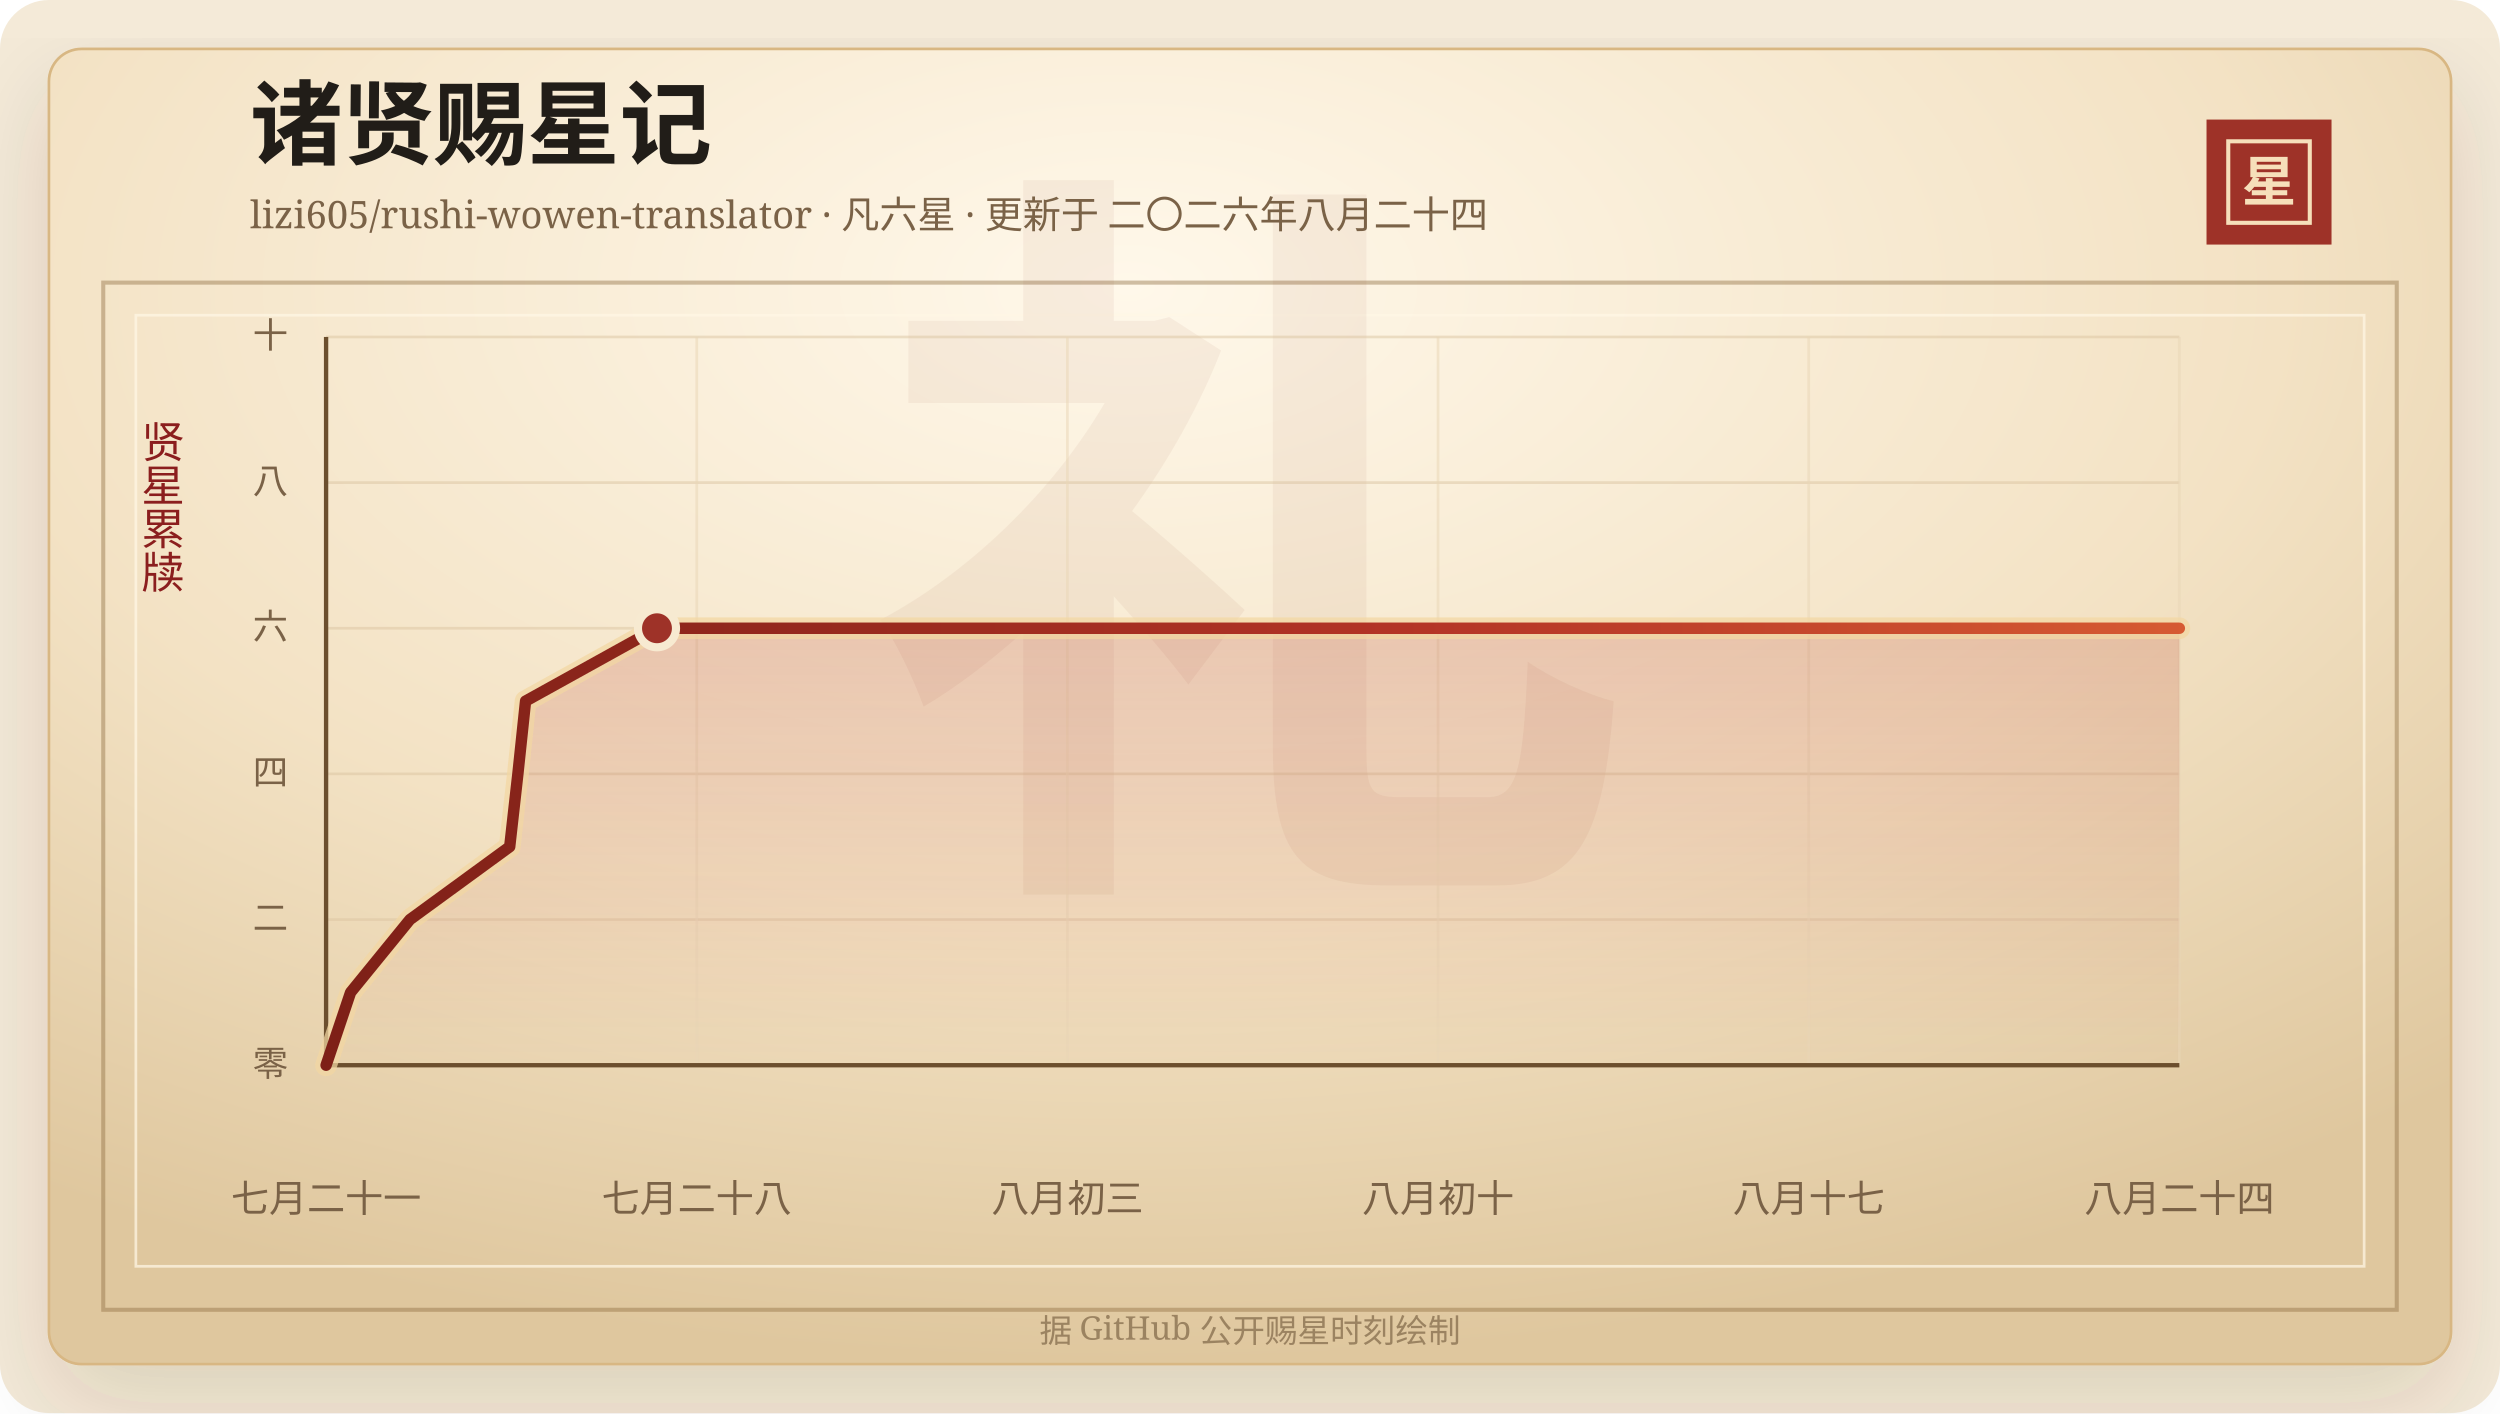
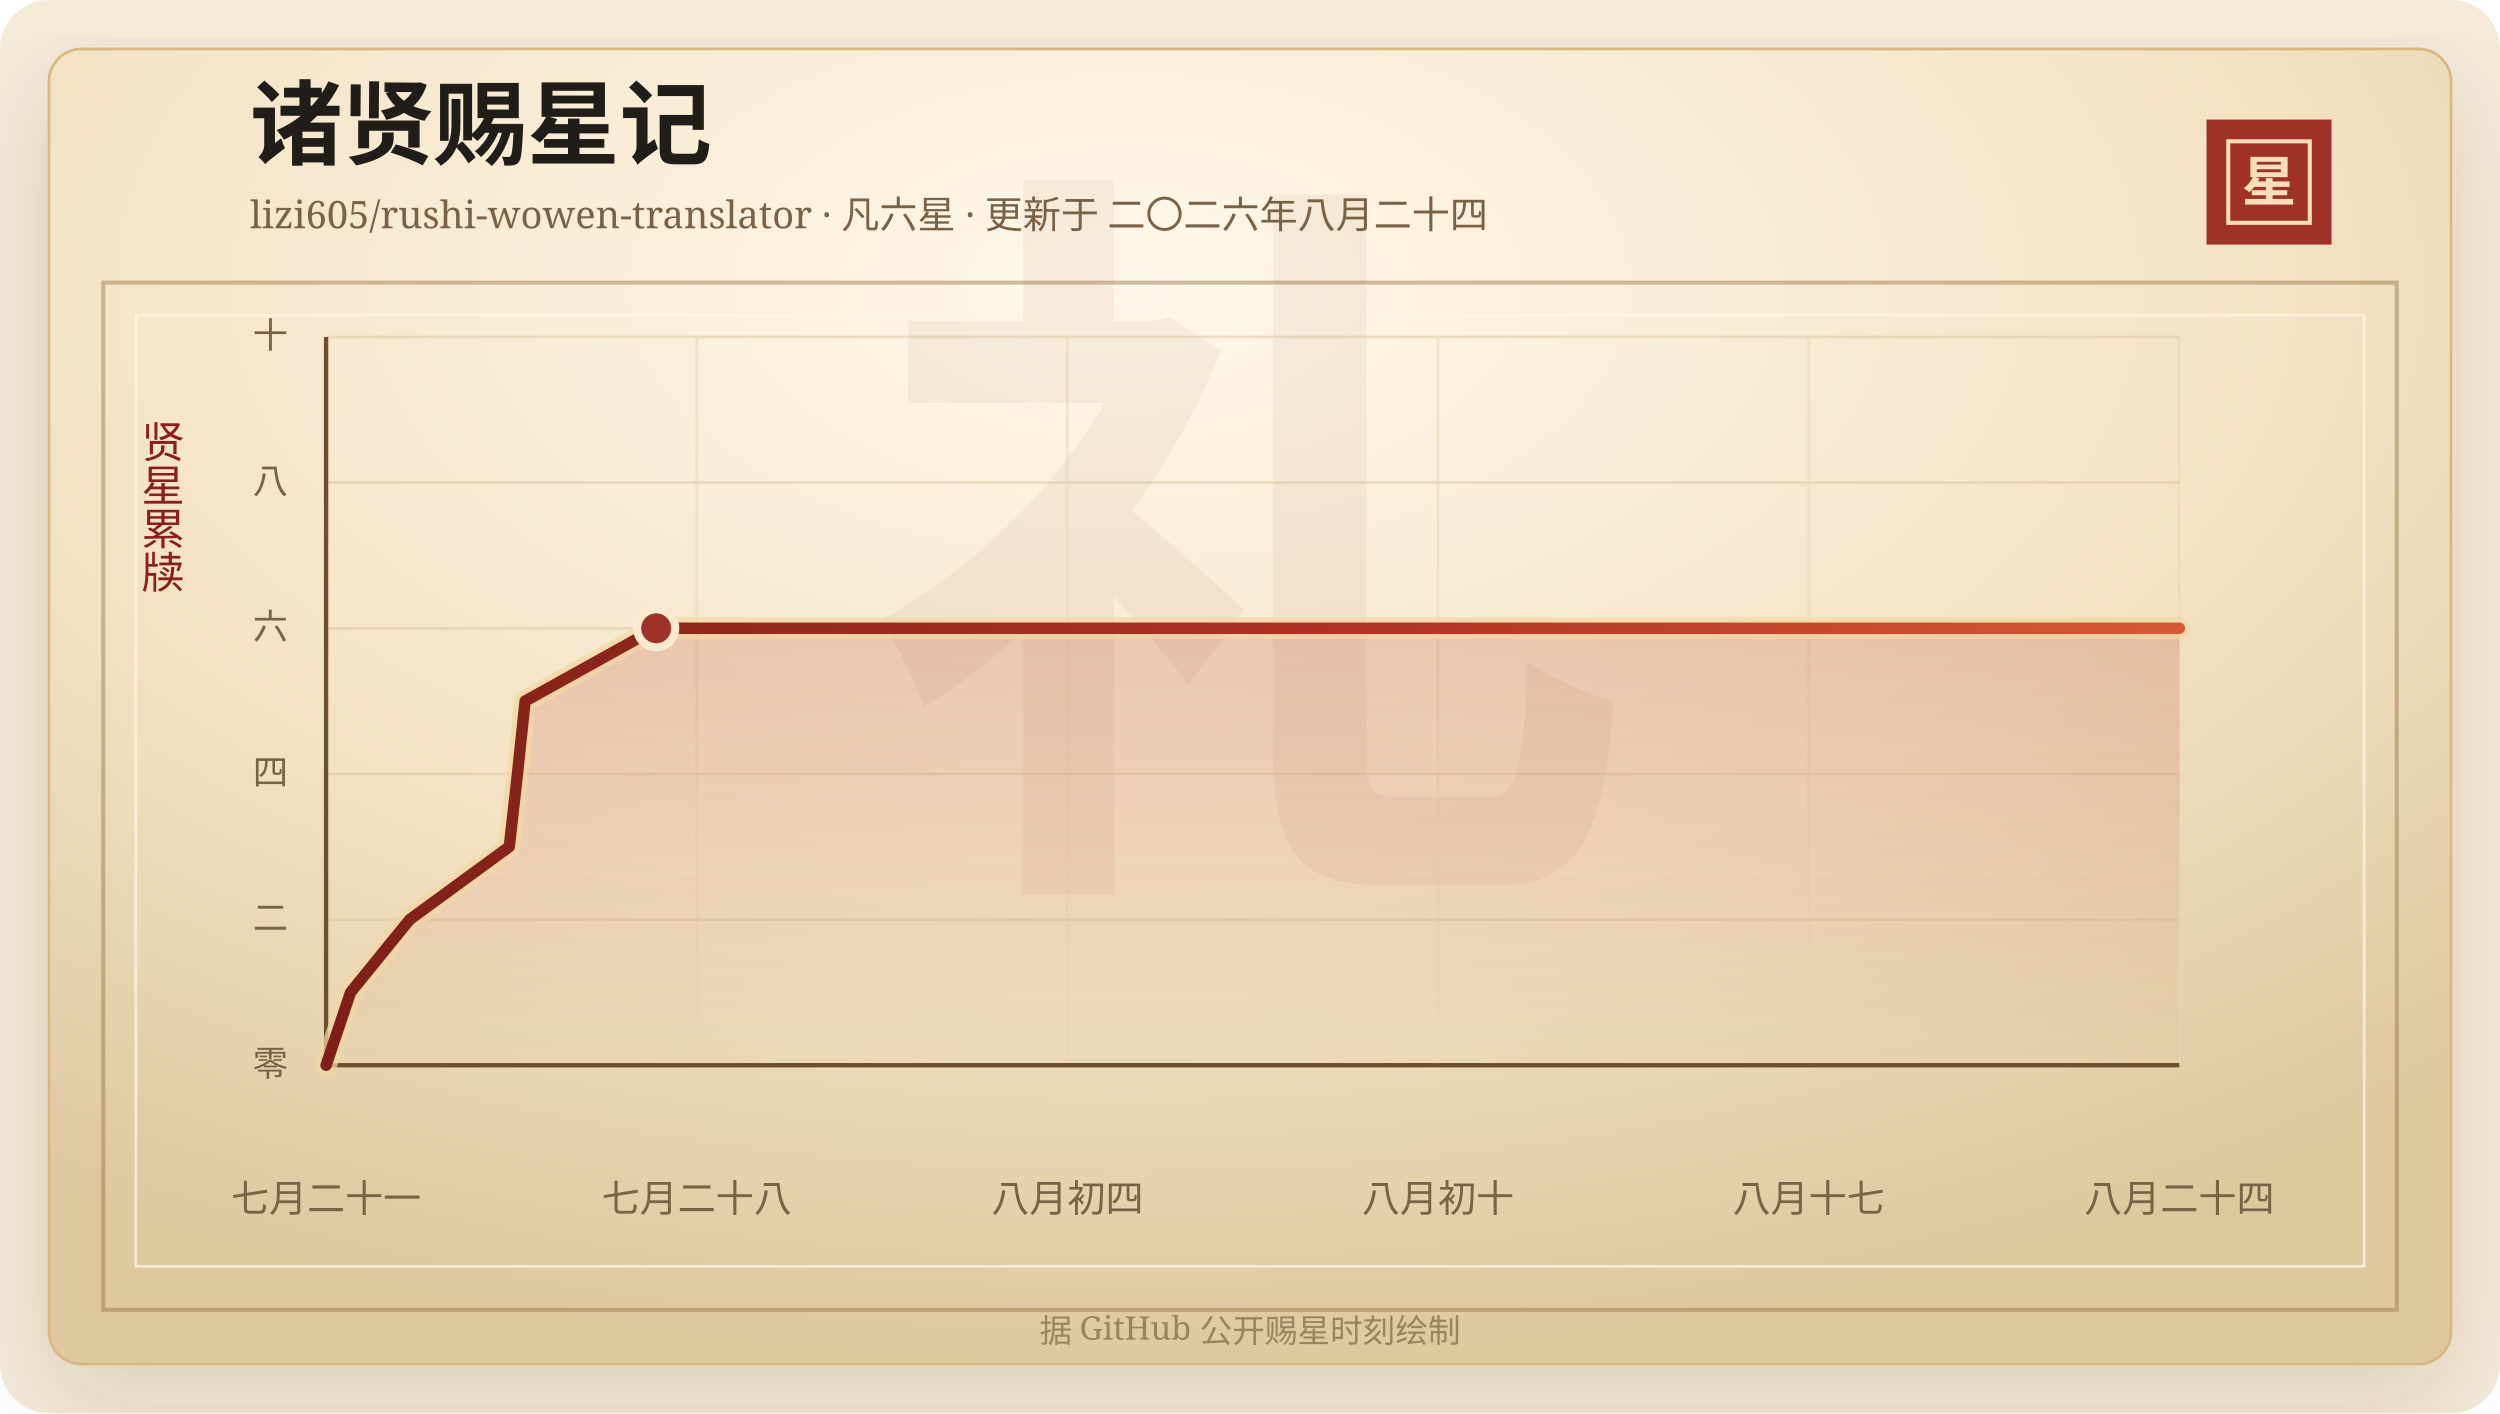
<svg xmlns="http://www.w3.org/2000/svg" width="920" height="520" viewBox="0 0 920 520" role="img" aria-labelledby="title desc">
  <defs>
    <linearGradient id="line" x1="0" x2="1" y1="0" y2="0">
      <stop offset="0%" stop-color="#7d2017" />
      <stop offset="58%" stop-color="#b33426" />
      <stop offset="100%" stop-color="#d65a32" />
    </linearGradient>
    <linearGradient id="area" x1="0" x2="0" y1="0" y2="1">
      <stop offset="0%" stop-color="#b33426" stop-opacity="0.2" />
      <stop offset="100%" stop-color="#b33426" stop-opacity="0" />
    </linearGradient>
    <radialGradient id="paper" cx="45%" cy="18%" r="82%">
      <stop offset="0%" stop-color="#fff8ea" />
      <stop offset="58%" stop-color="#f3e2c4" />
      <stop offset="100%" stop-color="#dfc79e" />
    </radialGradient>
    <filter id="shadow" x="-20%" y="-20%" width="140%" height="140%">
      <feDropShadow dx="0" dy="14" stdDeviation="18" flood-color="#3b2a20" flood-opacity="0.14" />
    </filter>
  </defs>
  <rect width="920" height="520" rx="18" fill="#f4ead8" />
  <rect x="18" y="18" width="884" height="484" rx="12" fill="url(#paper)" stroke="#d8b783" filter="url(#shadow)" />
  <rect x="38" y="104" width="844" height="378" fill="none" stroke="#8c6b3f" stroke-opacity="0.42" stroke-width="1.5" />
  <rect x="50" y="116" width="820" height="350" fill="none" stroke="#fff7e5" stroke-opacity="0.72" />
  <text x="460" y="304" text-anchor="middle" fill="#8c342a" fill-opacity="0.06" font-family="Songti SC, STSong, SimSun, serif" font-size="280" font-weight="700">礼</text>
  <text x="92" y="58" fill="#211d18" font-family="Songti SC, STSong, SimSun, serif" font-size="34" font-weight="700">诸贤赐星记</text>
  <text x="92" y="84" fill="#7a6247" font-family="Songti SC, STSong, SimSun, serif" font-size="14.0">lizi605/rushi-wowen-translator · 凡六星 · 更新于 二〇二六年八月二十四</text>
  <rect x="812" y="44" width="46" height="46" fill="#9e3228" />
  <rect x="820" y="52" width="30" height="30" fill="none" stroke="#f6dfba" stroke-width="1.5" />
  <text x="835" y="74" text-anchor="middle" fill="#f6dfba" font-family="Songti SC, STSong, SimSun, serif" font-size="20" font-weight="700">星</text>
  <text x="60" y="166" text-anchor="middle" fill="#8b1e1e" font-family="Songti SC, STSong, SimSun, serif" font-size="16" writing-mode="vertical-rl">贤星累牍</text>
  <line x1="120" y1="392.00" x2="802" y2="392.00" stroke="#d9c29e" stroke-opacity="0.48" />
  <text x="106" y="396.00" text-anchor="end" fill="#7a6247" font-family="Songti SC, STSong, SimSun, serif" font-size="13">零</text>
  <line x1="120" y1="338.40" x2="802" y2="338.40" stroke="#d9c29e" stroke-opacity="0.48" />
  <text x="106" y="342.40" text-anchor="end" fill="#7a6247" font-family="Songti SC, STSong, SimSun, serif" font-size="13">二</text>
  <line x1="120" y1="284.80" x2="802" y2="284.80" stroke="#d9c29e" stroke-opacity="0.48" />
  <text x="106" y="288.80" text-anchor="end" fill="#7a6247" font-family="Songti SC, STSong, SimSun, serif" font-size="13">四</text>
  <line x1="120" y1="231.20" x2="802" y2="231.20" stroke="#d9c29e" stroke-opacity="0.48" />
  <text x="106" y="235.20" text-anchor="end" fill="#7a6247" font-family="Songti SC, STSong, SimSun, serif" font-size="13">六</text>
  <line x1="120" y1="177.60" x2="802" y2="177.60" stroke="#d9c29e" stroke-opacity="0.48" />
  <text x="106" y="181.60" text-anchor="end" fill="#7a6247" font-family="Songti SC, STSong, SimSun, serif" font-size="13">八</text>
  <line x1="120" y1="124.00" x2="802" y2="124.00" stroke="#d9c29e" stroke-opacity="0.48" />
  <text x="106" y="128.00" text-anchor="end" fill="#7a6247" font-family="Songti SC, STSong, SimSun, serif" font-size="13">十</text>
  <line x1="120.00" y1="124" x2="120.00" y2="392" stroke="#ead6b7" stroke-opacity="0.54" />
  <text x="120.00" y="446" text-anchor="middle" fill="#7a6247" font-family="Songti SC, STSong, SimSun, serif" font-size="14">七月二十一</text>
  <line x1="256.40" y1="124" x2="256.40" y2="392" stroke="#ead6b7" stroke-opacity="0.54" />
  <text x="256.40" y="446" text-anchor="middle" fill="#7a6247" font-family="Songti SC, STSong, SimSun, serif" font-size="14">七月二十八</text>
  <line x1="392.80" y1="124" x2="392.80" y2="392" stroke="#ead6b7" stroke-opacity="0.54" />
-   <text x="392.80" y="446" text-anchor="middle" fill="#7a6247" font-family="Songti SC, STSong, SimSun, serif" font-size="14">八月初三</text>
+   <text x="392.80" y="446" text-anchor="middle" fill="#7a6247" font-family="Songti SC, STSong, SimSun, serif" font-size="14">八月初四</text>
  <line x1="529.20" y1="124" x2="529.20" y2="392" stroke="#ead6b7" stroke-opacity="0.54" />
  <text x="529.20" y="446" text-anchor="middle" fill="#7a6247" font-family="Songti SC, STSong, SimSun, serif" font-size="14">八月初十</text>
  <line x1="665.60" y1="124" x2="665.60" y2="392" stroke="#ead6b7" stroke-opacity="0.54" />
  <text x="665.60" y="446" text-anchor="middle" fill="#7a6247" font-family="Songti SC, STSong, SimSun, serif" font-size="14">八月十七</text>
  <line x1="802.00" y1="124" x2="802.00" y2="392" stroke="#ead6b7" stroke-opacity="0.54" />
  <text x="802.00" y="446" text-anchor="middle" fill="#7a6247" font-family="Songti SC, STSong, SimSun, serif" font-size="14">八月二十四</text>
  <line x1="120" y1="392" x2="802" y2="392" stroke="#6c4f2e" stroke-width="1.6" />
  <line x1="120" y1="124" x2="120" y2="392" stroke="#6c4f2e" stroke-width="1.6" />
-   <polygon points="120.00,392.00 120.00,392.00 129.02,365.20 150.86,338.40 187.57,311.60 190.58,284.80 193.41,258.00 241.77,231.20 802.00,231.20 802.00,392.00" fill="url(#area)" />
-   <polyline points="120.00,392.00 129.02,365.20 150.86,338.40 187.57,311.60 190.58,284.80 193.41,258.00 241.77,231.20 802.00,231.20" fill="none" stroke="#f3d7a2" stroke-width="8" stroke-linecap="round" stroke-linejoin="round" opacity="0.72" />
-   <polyline points="120.00,392.00 129.02,365.20 150.86,338.40 187.57,311.60 190.58,284.80 193.41,258.00 241.77,231.20 802.00,231.20" fill="none" stroke="url(#line)" stroke-width="4.2" stroke-linecap="round" stroke-linejoin="round" />
-   <circle cx="241.77" cy="231.20" r="7" fill="#9e3228" stroke="#f7ead1" stroke-width="3" />
+   <polygon points="120.00,392.00 120.00,392.00 129.00,365.20 150.78,338.40 187.41,311.60 190.42,284.80 193.24,258.00 241.48,231.20 802.00,231.20 802.00,392.00" fill="url(#area)" />
+   <polyline points="120.00,392.00 129.00,365.20 150.78,338.40 187.41,311.60 190.42,284.80 193.24,258.00 241.48,231.20 802.00,231.20" fill="none" stroke="#f3d7a2" stroke-width="8" stroke-linecap="round" stroke-linejoin="round" opacity="0.72" />
+   <polyline points="120.00,392.00 129.00,365.20 150.78,338.40 187.41,311.60 190.42,284.80 193.24,258.00 241.48,231.20 802.00,231.20" fill="none" stroke="url(#line)" stroke-width="4.2" stroke-linecap="round" stroke-linejoin="round" />
+   <circle cx="241.48" cy="231.20" r="7" fill="#9e3228" stroke="#f7ead1" stroke-width="3" />
  <text x="460" y="494" text-anchor="middle" fill="#9b8361" font-family="Songti SC, STSong, SimSun, serif" font-size="12">据 GitHub 公开赐星时刻绘制</text>
</svg>
